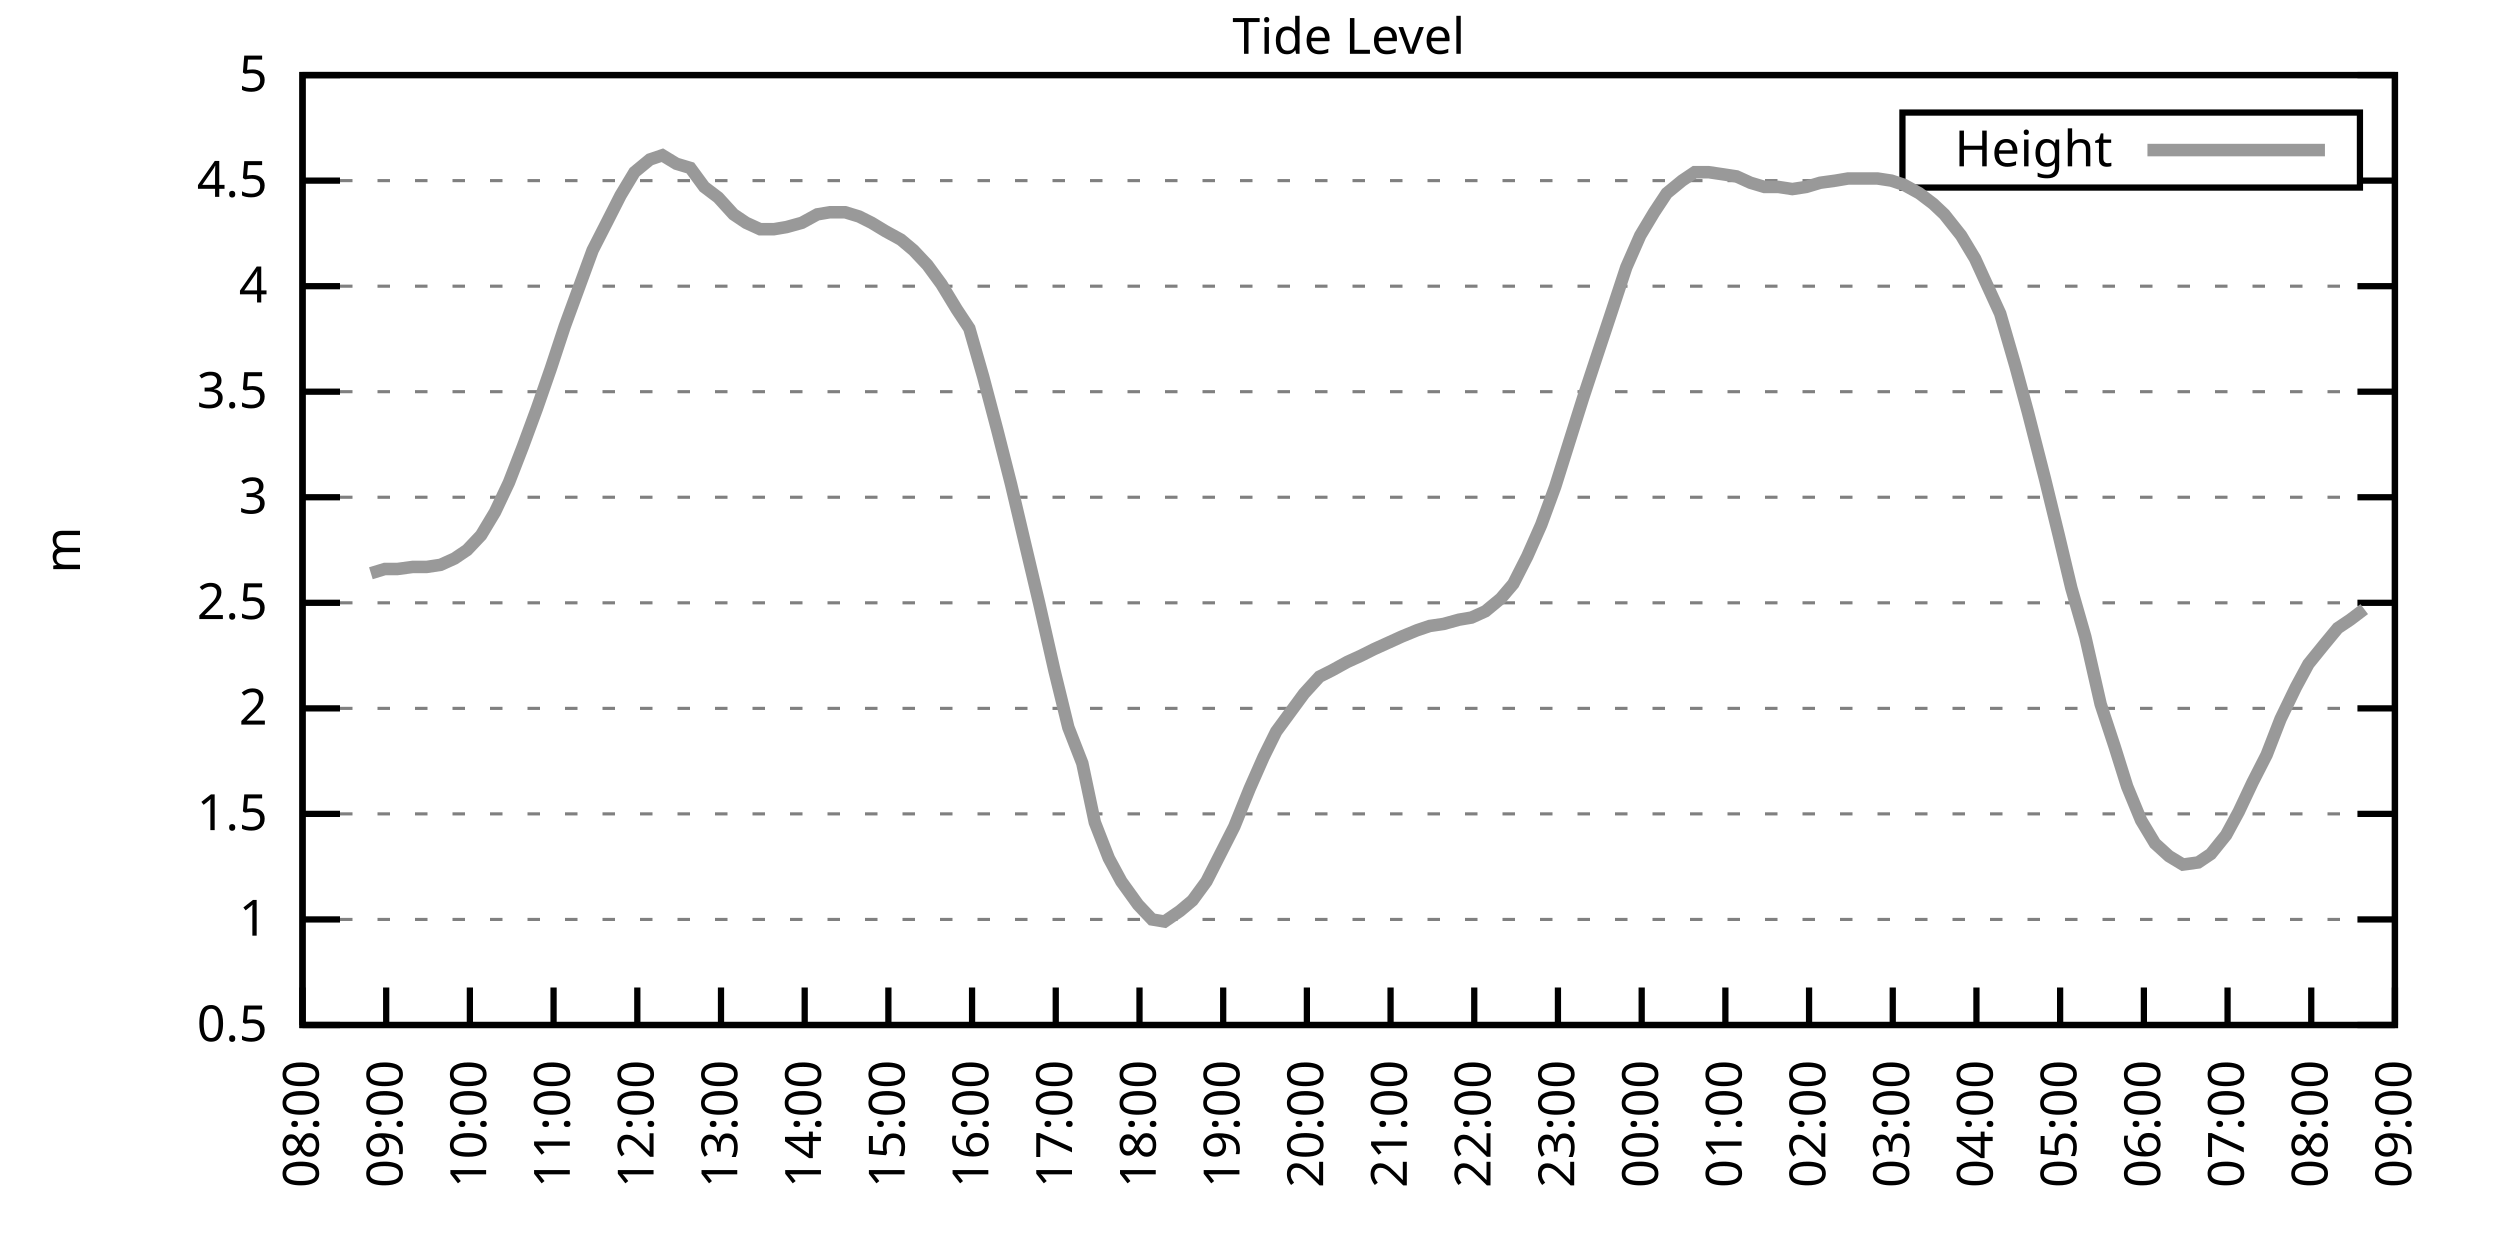
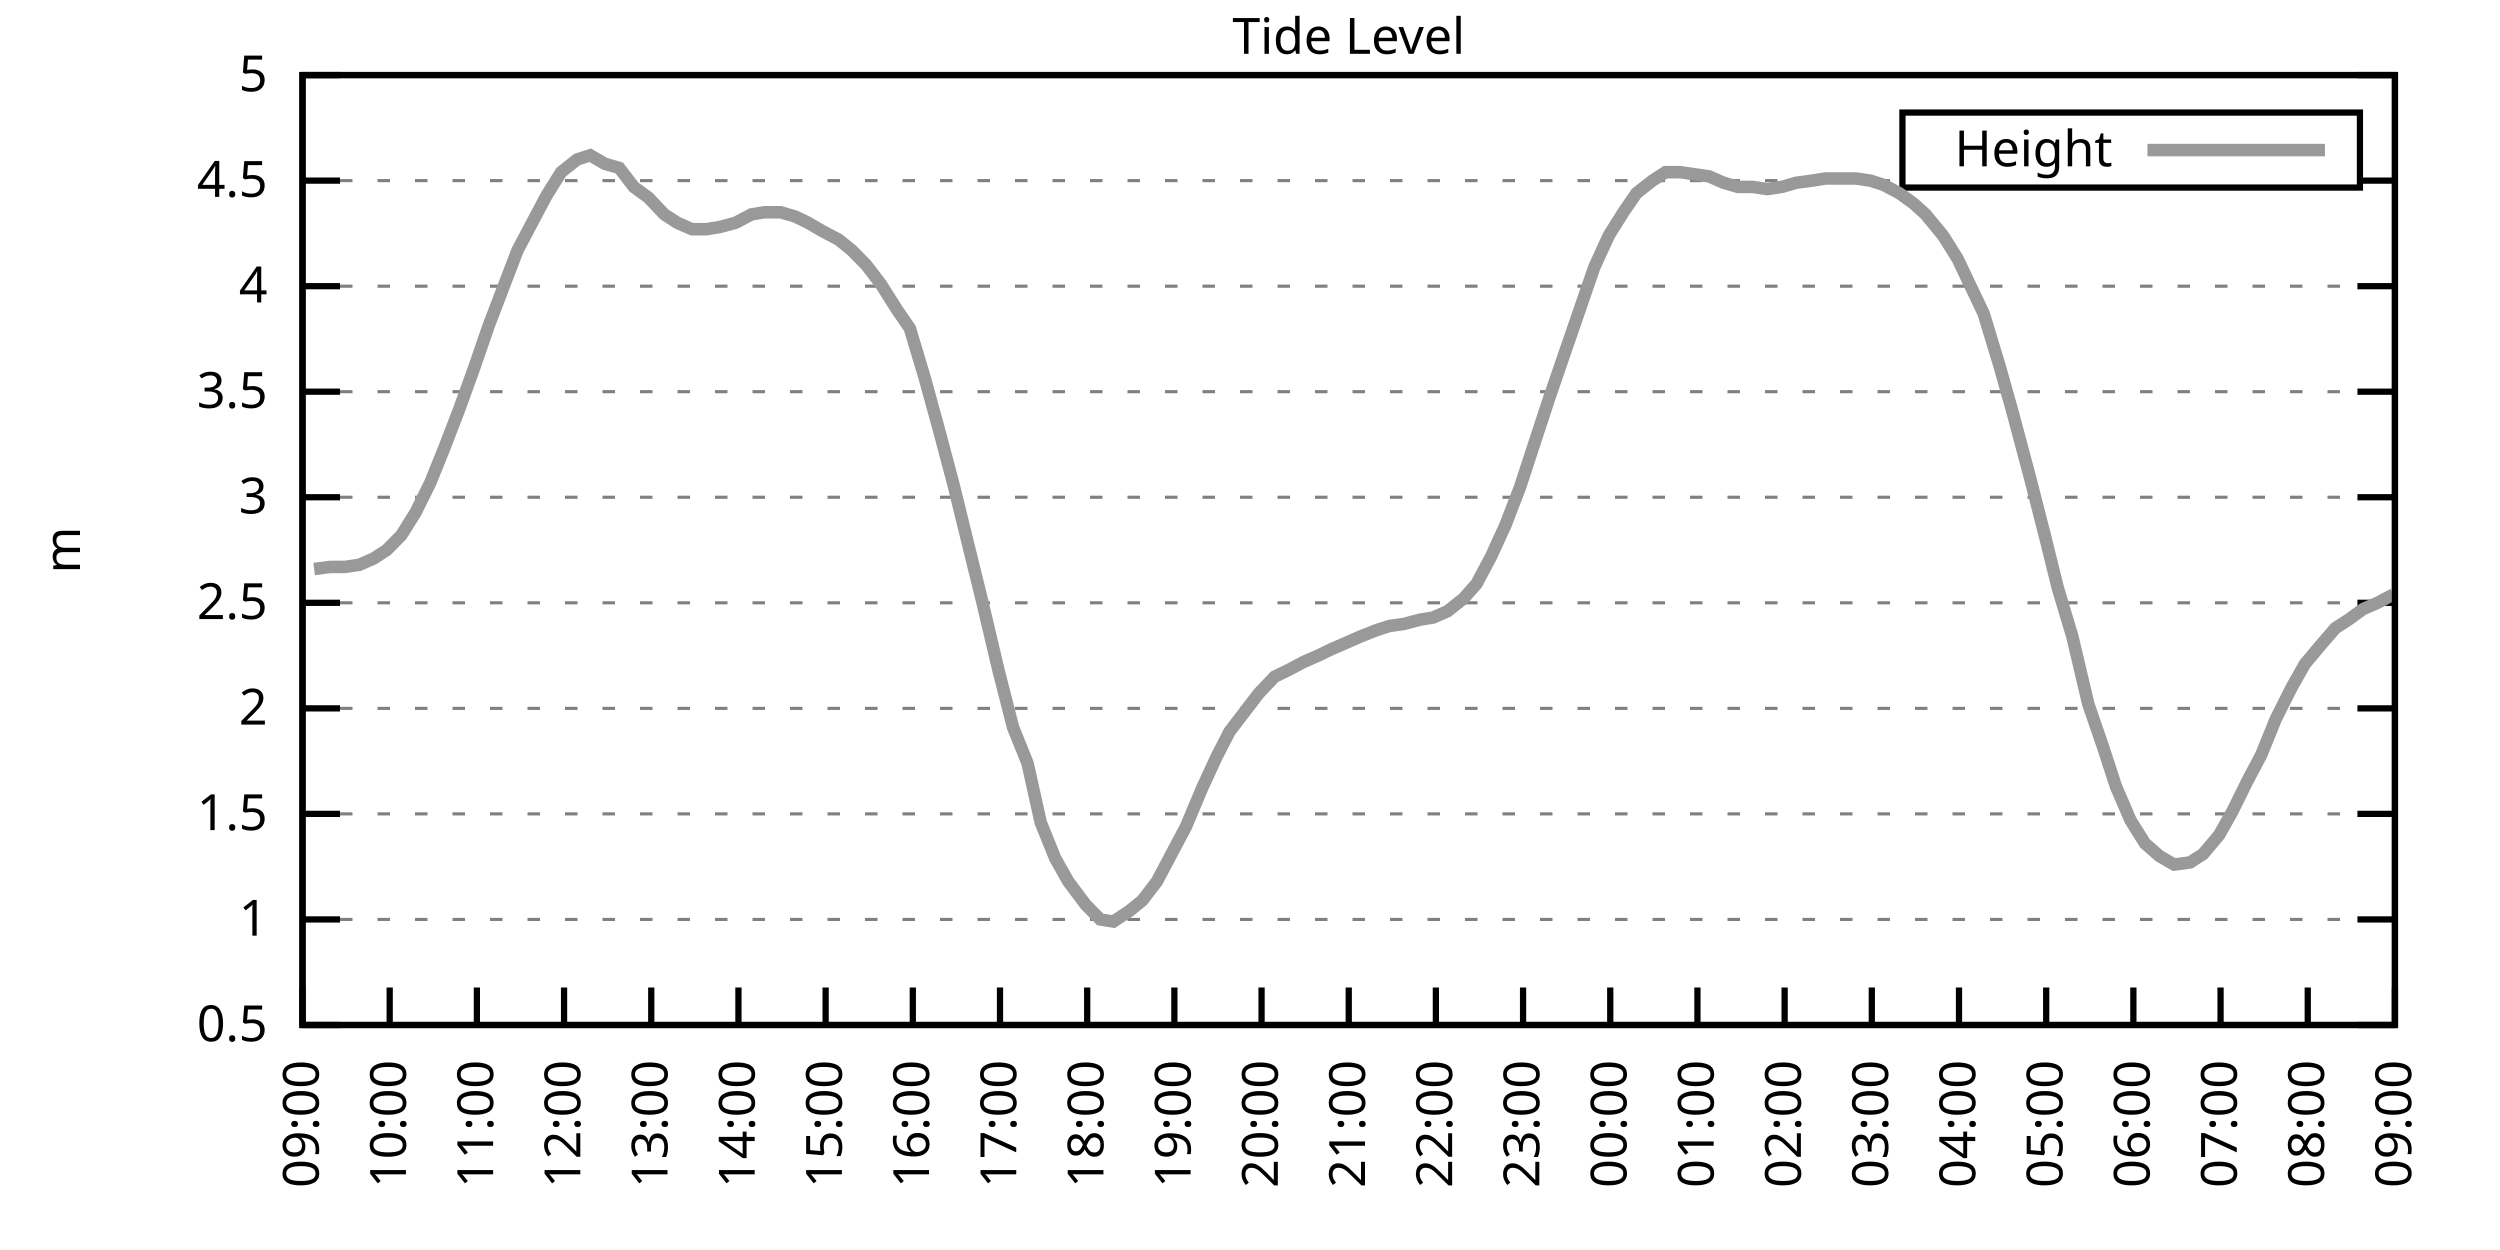
<svg xmlns="http://www.w3.org/2000/svg" xmlns:xlink="http://www.w3.org/1999/xlink" width="400" height="200" viewBox="0 0 400 200">
  <g id="gnuplot_canvas">
    <rect x="0" y="0" width="400" height="200" fill="none" />
    <defs>
      <circle id="gpDot" r="0.5" stroke-width="0.5" stroke="currentColor" />
      <path id="gpPt0" stroke-width="0.333" stroke="currentColor" d="M-1,0 h2 M0,-1 v2" />
      <path id="gpPt1" stroke-width="0.333" stroke="currentColor" d="M-1,-1 L1,1 M1,-1 L-1,1" />
      <path id="gpPt2" stroke-width="0.333" stroke="currentColor" d="M-1,0 L1,0 M0,-1 L0,1 M-1,-1 L1,1 M-1,1 L1,-1" />
      <rect id="gpPt3" stroke-width="0.333" stroke="currentColor" x="-1" y="-1" width="2" height="2" />
      <rect id="gpPt4" stroke-width="0.333" stroke="currentColor" fill="currentColor" x="-1" y="-1" width="2" height="2" />
      <circle id="gpPt5" stroke-width="0.333" stroke="currentColor" cx="0" cy="0" r="1" />
      <use xlink:href="#gpPt5" id="gpPt6" fill="currentColor" stroke="none" />
      <path id="gpPt7" stroke-width="0.333" stroke="currentColor" d="M0,-1.33 L-1.33,0.67 L1.33,0.67 z" />
      <use xlink:href="#gpPt7" id="gpPt8" fill="currentColor" stroke="none" />
      <use xlink:href="#gpPt7" id="gpPt9" stroke="currentColor" transform="rotate(180)" />
      <use xlink:href="#gpPt9" id="gpPt10" fill="currentColor" stroke="none" />
      <use xlink:href="#gpPt3" id="gpPt11" stroke="currentColor" transform="rotate(45)" />
      <use xlink:href="#gpPt11" id="gpPt12" fill="currentColor" stroke="none" />
      <path id="gpPt13" stroke-width="0.333" stroke="currentColor" d="M0,1.330 L1.265,0.411 L0.782,-1.067 L-0.782,-1.076 L-1.265,0.411 z" />
      <use xlink:href="#gpPt13" id="gpPt14" fill="currentColor" stroke="none" />
      <filter id="textbox" filterUnits="objectBoundingBox" x="0" y="0" height="1" width="1">
        <feFlood flood-color="white" flood-opacity="1" result="bgnd" />
        <feComposite in="SourceGraphic" in2="bgnd" operator="atop" />
      </filter>
      <filter id="greybox" filterUnits="objectBoundingBox" x="0" y="0" height="1" width="1">
        <feFlood flood-color="lightgrey" flood-opacity="1" result="grey" />
        <feComposite in="SourceGraphic" in2="grey" operator="atop" />
      </filter>
    </defs>
    <g fill="none" color="white" stroke="currentColor" stroke-width="1.00" stroke-linecap="butt" stroke-linejoin="miter">
</g>
    <g fill="none" color="black" stroke="currentColor" stroke-width="1.00" stroke-linecap="butt" stroke-linejoin="miter">
      <g stroke="none" shape-rendering="crispEdges">
        <polygon fill="rgb(255, 255, 255)" points="48.40,164.00 383.18,164.00 383.18,12.02 48.40,12.02 " />
      </g>
    </g>
    <g fill="none" color="black" stroke="currentColor" stroke-width="1.00" stroke-linecap="butt" stroke-linejoin="miter">
</g>
    <g fill="none" color="black" stroke="black" stroke-width="0.50" stroke-linecap="butt" stroke-linejoin="miter">
</g>
    <g fill="none" color="gray" stroke="currentColor" stroke-width="0.50" stroke-linecap="butt" stroke-linejoin="miter">
      <path stroke="gray" stroke-dasharray="2,4" class="gridline" d="M48.40,164.00 L383.19,164.00  " />
    </g>
    <g fill="none" color="gray" stroke="gray" stroke-width="1.00" stroke-linecap="butt" stroke-linejoin="miter">
</g>
    <g fill="none" color="black" stroke="currentColor" stroke-width="1.00" stroke-linecap="butt" stroke-linejoin="miter">
      <path stroke="black" d="M48.40,164.00 L54.40,164.00 M383.19,164.00 L377.19,164.00  " />
      <g transform="translate(42.80,166.60)" stroke="none" fill="black" font-family="Sans" font-size="8.00" text-anchor="end">
        <text>
          <tspan font-family="Sans"> 0.5</tspan>
        </text>
      </g>
    </g>
    <g fill="none" color="black" stroke="currentColor" stroke-width="1.00" stroke-linecap="butt" stroke-linejoin="miter">
</g>
    <g fill="none" color="black" stroke="black" stroke-width="0.50" stroke-linecap="butt" stroke-linejoin="miter">
</g>
    <g fill="none" color="gray" stroke="currentColor" stroke-width="0.50" stroke-linecap="butt" stroke-linejoin="miter">
      <path stroke="gray" stroke-dasharray="2,4" class="gridline" d="M48.40,147.11 L383.19,147.11  " />
    </g>
    <g fill="none" color="gray" stroke="gray" stroke-width="1.00" stroke-linecap="butt" stroke-linejoin="miter">
</g>
    <g fill="none" color="black" stroke="currentColor" stroke-width="1.00" stroke-linecap="butt" stroke-linejoin="miter">
      <path stroke="black" d="M48.40,147.11 L54.40,147.11 M383.19,147.11 L377.19,147.11  " />
      <g transform="translate(42.80,149.71)" stroke="none" fill="black" font-family="Sans" font-size="8.00" text-anchor="end">
        <text>
          <tspan font-family="Sans"> 1</tspan>
        </text>
      </g>
    </g>
    <g fill="none" color="black" stroke="currentColor" stroke-width="1.00" stroke-linecap="butt" stroke-linejoin="miter">
</g>
    <g fill="none" color="black" stroke="black" stroke-width="0.50" stroke-linecap="butt" stroke-linejoin="miter">
</g>
    <g fill="none" color="gray" stroke="currentColor" stroke-width="0.50" stroke-linecap="butt" stroke-linejoin="miter">
      <path stroke="gray" stroke-dasharray="2,4" class="gridline" d="M48.40,130.22 L383.19,130.22  " />
    </g>
    <g fill="none" color="gray" stroke="gray" stroke-width="1.00" stroke-linecap="butt" stroke-linejoin="miter">
</g>
    <g fill="none" color="black" stroke="currentColor" stroke-width="1.00" stroke-linecap="butt" stroke-linejoin="miter">
      <path stroke="black" d="M48.40,130.22 L54.40,130.22 M383.19,130.22 L377.19,130.22  " />
      <g transform="translate(42.80,132.82)" stroke="none" fill="black" font-family="Sans" font-size="8.00" text-anchor="end">
        <text>
          <tspan font-family="Sans"> 1.5</tspan>
        </text>
      </g>
    </g>
    <g fill="none" color="black" stroke="currentColor" stroke-width="1.00" stroke-linecap="butt" stroke-linejoin="miter">
</g>
    <g fill="none" color="black" stroke="black" stroke-width="0.50" stroke-linecap="butt" stroke-linejoin="miter">
</g>
    <g fill="none" color="gray" stroke="currentColor" stroke-width="0.50" stroke-linecap="butt" stroke-linejoin="miter">
      <path stroke="gray" stroke-dasharray="2,4" class="gridline" d="M48.40,113.34 L383.19,113.34  " />
    </g>
    <g fill="none" color="gray" stroke="gray" stroke-width="1.00" stroke-linecap="butt" stroke-linejoin="miter">
</g>
    <g fill="none" color="black" stroke="currentColor" stroke-width="1.00" stroke-linecap="butt" stroke-linejoin="miter">
      <path stroke="black" d="M48.40,113.34 L54.40,113.34 M383.19,113.34 L377.19,113.34  " />
      <g transform="translate(42.80,115.94)" stroke="none" fill="black" font-family="Sans" font-size="8.00" text-anchor="end">
        <text>
          <tspan font-family="Sans"> 2</tspan>
        </text>
      </g>
    </g>
    <g fill="none" color="black" stroke="currentColor" stroke-width="1.00" stroke-linecap="butt" stroke-linejoin="miter">
</g>
    <g fill="none" color="black" stroke="black" stroke-width="0.50" stroke-linecap="butt" stroke-linejoin="miter">
</g>
    <g fill="none" color="gray" stroke="currentColor" stroke-width="0.50" stroke-linecap="butt" stroke-linejoin="miter">
      <path stroke="gray" stroke-dasharray="2,4" class="gridline" d="M48.40,96.45 L383.19,96.45  " />
    </g>
    <g fill="none" color="gray" stroke="gray" stroke-width="1.00" stroke-linecap="butt" stroke-linejoin="miter">
</g>
    <g fill="none" color="black" stroke="currentColor" stroke-width="1.00" stroke-linecap="butt" stroke-linejoin="miter">
      <path stroke="black" d="M48.40,96.45 L54.40,96.45 M383.19,96.45 L377.19,96.45  " />
      <g transform="translate(42.80,99.05)" stroke="none" fill="black" font-family="Sans" font-size="8.00" text-anchor="end">
        <text>
          <tspan font-family="Sans"> 2.5</tspan>
        </text>
      </g>
    </g>
    <g fill="none" color="black" stroke="currentColor" stroke-width="1.00" stroke-linecap="butt" stroke-linejoin="miter">
</g>
    <g fill="none" color="black" stroke="black" stroke-width="0.50" stroke-linecap="butt" stroke-linejoin="miter">
</g>
    <g fill="none" color="gray" stroke="currentColor" stroke-width="0.50" stroke-linecap="butt" stroke-linejoin="miter">
      <path stroke="gray" stroke-dasharray="2,4" class="gridline" d="M48.40,79.56 L383.19,79.56  " />
    </g>
    <g fill="none" color="gray" stroke="gray" stroke-width="1.00" stroke-linecap="butt" stroke-linejoin="miter">
</g>
    <g fill="none" color="black" stroke="currentColor" stroke-width="1.00" stroke-linecap="butt" stroke-linejoin="miter">
      <path stroke="black" d="M48.40,79.56 L54.40,79.56 M383.19,79.56 L377.19,79.56  " />
      <g transform="translate(42.80,82.16)" stroke="none" fill="black" font-family="Sans" font-size="8.00" text-anchor="end">
        <text>
          <tspan font-family="Sans"> 3</tspan>
        </text>
      </g>
    </g>
    <g fill="none" color="black" stroke="currentColor" stroke-width="1.00" stroke-linecap="butt" stroke-linejoin="miter">
</g>
    <g fill="none" color="black" stroke="black" stroke-width="0.50" stroke-linecap="butt" stroke-linejoin="miter">
</g>
    <g fill="none" color="gray" stroke="currentColor" stroke-width="0.50" stroke-linecap="butt" stroke-linejoin="miter">
      <path stroke="gray" stroke-dasharray="2,4" class="gridline" d="M48.40,62.67 L383.19,62.67  " />
    </g>
    <g fill="none" color="gray" stroke="gray" stroke-width="1.00" stroke-linecap="butt" stroke-linejoin="miter">
</g>
    <g fill="none" color="black" stroke="currentColor" stroke-width="1.00" stroke-linecap="butt" stroke-linejoin="miter">
      <path stroke="black" d="M48.40,62.67 L54.40,62.67 M383.19,62.67 L377.19,62.67  " />
      <g transform="translate(42.80,65.27)" stroke="none" fill="black" font-family="Sans" font-size="8.00" text-anchor="end">
        <text>
          <tspan font-family="Sans"> 3.5</tspan>
        </text>
      </g>
    </g>
    <g fill="none" color="black" stroke="currentColor" stroke-width="1.00" stroke-linecap="butt" stroke-linejoin="miter">
</g>
    <g fill="none" color="black" stroke="black" stroke-width="0.50" stroke-linecap="butt" stroke-linejoin="miter">
</g>
    <g fill="none" color="gray" stroke="currentColor" stroke-width="0.50" stroke-linecap="butt" stroke-linejoin="miter">
      <path stroke="gray" stroke-dasharray="2,4" class="gridline" d="M48.40,45.79 L383.19,45.79  " />
    </g>
    <g fill="none" color="gray" stroke="gray" stroke-width="1.00" stroke-linecap="butt" stroke-linejoin="miter">
</g>
    <g fill="none" color="black" stroke="currentColor" stroke-width="1.00" stroke-linecap="butt" stroke-linejoin="miter">
      <path stroke="black" d="M48.40,45.79 L54.40,45.79 M383.19,45.79 L377.19,45.79  " />
      <g transform="translate(42.80,48.39)" stroke="none" fill="black" font-family="Sans" font-size="8.00" text-anchor="end">
        <text>
          <tspan font-family="Sans"> 4</tspan>
        </text>
      </g>
    </g>
    <g fill="none" color="black" stroke="currentColor" stroke-width="1.00" stroke-linecap="butt" stroke-linejoin="miter">
</g>
    <g fill="none" color="black" stroke="black" stroke-width="0.50" stroke-linecap="butt" stroke-linejoin="miter">
</g>
    <g fill="none" color="gray" stroke="currentColor" stroke-width="0.50" stroke-linecap="butt" stroke-linejoin="miter">
      <path stroke="gray" stroke-dasharray="2,4" class="gridline" d="M48.40,28.90 L304.39,28.90 M377.59,28.90 L383.19,28.90  " />
    </g>
    <g fill="none" color="gray" stroke="gray" stroke-width="1.00" stroke-linecap="butt" stroke-linejoin="miter">
</g>
    <g fill="none" color="black" stroke="currentColor" stroke-width="1.00" stroke-linecap="butt" stroke-linejoin="miter">
      <path stroke="black" d="M48.40,28.90 L54.40,28.90 M383.19,28.90 L377.19,28.90  " />
      <g transform="translate(42.80,31.50)" stroke="none" fill="black" font-family="Sans" font-size="8.00" text-anchor="end">
        <text>
          <tspan font-family="Sans"> 4.5</tspan>
        </text>
      </g>
    </g>
    <g fill="none" color="black" stroke="currentColor" stroke-width="1.00" stroke-linecap="butt" stroke-linejoin="miter">
</g>
    <g fill="none" color="black" stroke="black" stroke-width="0.50" stroke-linecap="butt" stroke-linejoin="miter">
</g>
    <g fill="none" color="gray" stroke="currentColor" stroke-width="0.50" stroke-linecap="butt" stroke-linejoin="miter">
      <path stroke="gray" stroke-dasharray="2,4" class="gridline" d="M48.40,12.01 L383.19,12.01  " />
    </g>
    <g fill="none" color="gray" stroke="gray" stroke-width="1.00" stroke-linecap="butt" stroke-linejoin="miter">
</g>
    <g fill="none" color="black" stroke="currentColor" stroke-width="1.00" stroke-linecap="butt" stroke-linejoin="miter">
      <path stroke="black" d="M48.40,12.01 L54.40,12.01 M383.19,12.01 L377.19,12.01  " />
      <g transform="translate(42.80,14.61)" stroke="none" fill="black" font-family="Sans" font-size="8.00" text-anchor="end">
        <text>
          <tspan font-family="Sans"> 5</tspan>
        </text>
      </g>
    </g>
    <g fill="none" color="black" stroke="currentColor" stroke-width="1.00" stroke-linecap="butt" stroke-linejoin="miter">
      <path stroke="black" d="M48.40,164.00 L48.40,158.00  " />
      <g transform="translate(51.00,169.60) rotate(270.00)" stroke="none" fill="black" font-family="Sans" font-size="8.00" text-anchor="end">
        <text>
-           <tspan font-family="Sans">08:00</tspan>
-         </text>
-       </g>
-     </g>
-     <g fill="none" color="black" stroke="currentColor" stroke-width="1.00" stroke-linecap="butt" stroke-linejoin="miter">
-       <path stroke="black" d="M61.79,164.00 L61.79,158.00  " />
-       <g transform="translate(64.39,169.60) rotate(270.00)" stroke="none" fill="black" font-family="Sans" font-size="8.00" text-anchor="end">
-         <text>
          <tspan font-family="Sans">09:00</tspan>
        </text>
      </g>
    </g>
    <g fill="none" color="black" stroke="currentColor" stroke-width="1.00" stroke-linecap="butt" stroke-linejoin="miter">
-       <path stroke="black" d="M75.18,164.00 L75.18,158.00  " />
-       <g transform="translate(77.78,169.60) rotate(270.00)" stroke="none" fill="black" font-family="Sans" font-size="8.00" text-anchor="end">
+       <path stroke="black" d="M62.35,164.00 L62.35,158.00  " />
+       <g transform="translate(64.95,169.60) rotate(270.00)" stroke="none" fill="black" font-family="Sans" font-size="8.00" text-anchor="end">
        <text>
          <tspan font-family="Sans">10:00</tspan>
        </text>
      </g>
    </g>
    <g fill="none" color="black" stroke="currentColor" stroke-width="1.00" stroke-linecap="butt" stroke-linejoin="miter">
-       <path stroke="black" d="M88.57,164.00 L88.57,158.00  " />
-       <g transform="translate(91.17,169.60) rotate(270.00)" stroke="none" fill="black" font-family="Sans" font-size="8.00" text-anchor="end">
+       <path stroke="black" d="M76.30,164.00 L76.30,158.00  " />
+       <g transform="translate(78.90,169.60) rotate(270.00)" stroke="none" fill="black" font-family="Sans" font-size="8.00" text-anchor="end">
        <text>
          <tspan font-family="Sans">11:00</tspan>
        </text>
      </g>
    </g>
    <g fill="none" color="black" stroke="currentColor" stroke-width="1.00" stroke-linecap="butt" stroke-linejoin="miter">
-       <path stroke="black" d="M101.97,164.00 L101.97,158.00  " />
-       <g transform="translate(104.57,169.60) rotate(270.00)" stroke="none" fill="black" font-family="Sans" font-size="8.00" text-anchor="end">
+       <path stroke="black" d="M90.25,164.00 L90.25,158.00  " />
+       <g transform="translate(92.85,169.60) rotate(270.00)" stroke="none" fill="black" font-family="Sans" font-size="8.00" text-anchor="end">
        <text>
          <tspan font-family="Sans">12:00</tspan>
        </text>
      </g>
    </g>
    <g fill="none" color="black" stroke="currentColor" stroke-width="1.00" stroke-linecap="butt" stroke-linejoin="miter">
-       <path stroke="black" d="M115.36,164.00 L115.36,158.00  " />
-       <g transform="translate(117.96,169.60) rotate(270.00)" stroke="none" fill="black" font-family="Sans" font-size="8.00" text-anchor="end">
+       <path stroke="black" d="M104.20,164.00 L104.20,158.00  " />
+       <g transform="translate(106.80,169.60) rotate(270.00)" stroke="none" fill="black" font-family="Sans" font-size="8.00" text-anchor="end">
        <text>
          <tspan font-family="Sans">13:00</tspan>
        </text>
      </g>
    </g>
    <g fill="none" color="black" stroke="currentColor" stroke-width="1.00" stroke-linecap="butt" stroke-linejoin="miter">
-       <path stroke="black" d="M128.75,164.00 L128.75,158.00  " />
-       <g transform="translate(131.35,169.60) rotate(270.00)" stroke="none" fill="black" font-family="Sans" font-size="8.00" text-anchor="end">
+       <path stroke="black" d="M118.15,164.00 L118.15,158.00  " />
+       <g transform="translate(120.75,169.60) rotate(270.00)" stroke="none" fill="black" font-family="Sans" font-size="8.00" text-anchor="end">
        <text>
          <tspan font-family="Sans">14:00</tspan>
        </text>
      </g>
    </g>
    <g fill="none" color="black" stroke="currentColor" stroke-width="1.00" stroke-linecap="butt" stroke-linejoin="miter">
-       <path stroke="black" d="M142.14,164.00 L142.14,158.00  " />
-       <g transform="translate(144.74,169.60) rotate(270.00)" stroke="none" fill="black" font-family="Sans" font-size="8.00" text-anchor="end">
+       <path stroke="black" d="M132.10,164.00 L132.10,158.00  " />
+       <g transform="translate(134.70,169.60) rotate(270.00)" stroke="none" fill="black" font-family="Sans" font-size="8.00" text-anchor="end">
        <text>
          <tspan font-family="Sans">15:00</tspan>
        </text>
      </g>
    </g>
    <g fill="none" color="black" stroke="currentColor" stroke-width="1.00" stroke-linecap="butt" stroke-linejoin="miter">
-       <path stroke="black" d="M155.53,164.00 L155.53,158.00  " />
-       <g transform="translate(158.13,169.60) rotate(270.00)" stroke="none" fill="black" font-family="Sans" font-size="8.00" text-anchor="end">
+       <path stroke="black" d="M146.05,164.00 L146.05,158.00  " />
+       <g transform="translate(148.65,169.60) rotate(270.00)" stroke="none" fill="black" font-family="Sans" font-size="8.00" text-anchor="end">
        <text>
          <tspan font-family="Sans">16:00</tspan>
        </text>
      </g>
    </g>
    <g fill="none" color="black" stroke="currentColor" stroke-width="1.00" stroke-linecap="butt" stroke-linejoin="miter">
-       <path stroke="black" d="M168.92,164.00 L168.92,158.00  " />
-       <g transform="translate(171.52,169.60) rotate(270.00)" stroke="none" fill="black" font-family="Sans" font-size="8.00" text-anchor="end">
+       <path stroke="black" d="M160.00,164.00 L160.00,158.00  " />
+       <g transform="translate(162.60,169.60) rotate(270.00)" stroke="none" fill="black" font-family="Sans" font-size="8.00" text-anchor="end">
        <text>
          <tspan font-family="Sans">17:00</tspan>
        </text>
      </g>
    </g>
    <g fill="none" color="black" stroke="currentColor" stroke-width="1.00" stroke-linecap="butt" stroke-linejoin="miter">
-       <path stroke="black" d="M182.32,164.00 L182.32,158.00  " />
-       <g transform="translate(184.92,169.60) rotate(270.00)" stroke="none" fill="black" font-family="Sans" font-size="8.00" text-anchor="end">
+       <path stroke="black" d="M173.95,164.00 L173.95,158.00  " />
+       <g transform="translate(176.55,169.60) rotate(270.00)" stroke="none" fill="black" font-family="Sans" font-size="8.00" text-anchor="end">
        <text>
          <tspan font-family="Sans">18:00</tspan>
        </text>
      </g>
    </g>
    <g fill="none" color="black" stroke="currentColor" stroke-width="1.00" stroke-linecap="butt" stroke-linejoin="miter">
-       <path stroke="black" d="M195.71,164.00 L195.71,158.00  " />
-       <g transform="translate(198.31,169.60) rotate(270.00)" stroke="none" fill="black" font-family="Sans" font-size="8.00" text-anchor="end">
+       <path stroke="black" d="M187.90,164.00 L187.90,158.00  " />
+       <g transform="translate(190.50,169.60) rotate(270.00)" stroke="none" fill="black" font-family="Sans" font-size="8.00" text-anchor="end">
        <text>
          <tspan font-family="Sans">19:00</tspan>
        </text>
      </g>
    </g>
    <g fill="none" color="black" stroke="currentColor" stroke-width="1.00" stroke-linecap="butt" stroke-linejoin="miter">
-       <path stroke="black" d="M209.10,164.00 L209.10,158.00  " />
-       <g transform="translate(211.70,169.60) rotate(270.00)" stroke="none" fill="black" font-family="Sans" font-size="8.00" text-anchor="end">
+       <path stroke="black" d="M201.85,164.00 L201.85,158.00  " />
+       <g transform="translate(204.45,169.60) rotate(270.00)" stroke="none" fill="black" font-family="Sans" font-size="8.00" text-anchor="end">
        <text>
          <tspan font-family="Sans">20:00</tspan>
        </text>
      </g>
    </g>
    <g fill="none" color="black" stroke="currentColor" stroke-width="1.00" stroke-linecap="butt" stroke-linejoin="miter">
-       <path stroke="black" d="M222.49,164.00 L222.49,158.00  " />
-       <g transform="translate(225.09,169.60) rotate(270.00)" stroke="none" fill="black" font-family="Sans" font-size="8.00" text-anchor="end">
+       <path stroke="black" d="M215.80,164.00 L215.80,158.00  " />
+       <g transform="translate(218.40,169.60) rotate(270.00)" stroke="none" fill="black" font-family="Sans" font-size="8.00" text-anchor="end">
        <text>
          <tspan font-family="Sans">21:00</tspan>
        </text>
      </g>
    </g>
    <g fill="none" color="black" stroke="currentColor" stroke-width="1.00" stroke-linecap="butt" stroke-linejoin="miter">
-       <path stroke="black" d="M235.88,164.00 L235.88,158.00  " />
-       <g transform="translate(238.48,169.60) rotate(270.00)" stroke="none" fill="black" font-family="Sans" font-size="8.00" text-anchor="end">
+       <path stroke="black" d="M229.74,164.00 L229.74,158.00  " />
+       <g transform="translate(232.34,169.60) rotate(270.00)" stroke="none" fill="black" font-family="Sans" font-size="8.00" text-anchor="end">
        <text>
          <tspan font-family="Sans">22:00</tspan>
        </text>
      </g>
    </g>
    <g fill="none" color="black" stroke="currentColor" stroke-width="1.00" stroke-linecap="butt" stroke-linejoin="miter">
-       <path stroke="black" d="M249.27,164.00 L249.27,158.00  " />
-       <g transform="translate(251.87,169.60) rotate(270.00)" stroke="none" fill="black" font-family="Sans" font-size="8.00" text-anchor="end">
+       <path stroke="black" d="M243.69,164.00 L243.69,158.00  " />
+       <g transform="translate(246.29,169.60) rotate(270.00)" stroke="none" fill="black" font-family="Sans" font-size="8.00" text-anchor="end">
        <text>
          <tspan font-family="Sans">23:00</tspan>
        </text>
      </g>
    </g>
    <g fill="none" color="black" stroke="currentColor" stroke-width="1.00" stroke-linecap="butt" stroke-linejoin="miter">
-       <path stroke="black" d="M262.67,164.00 L262.67,158.00  " />
-       <g transform="translate(265.27,169.60) rotate(270.00)" stroke="none" fill="black" font-family="Sans" font-size="8.00" text-anchor="end">
+       <path stroke="black" d="M257.64,164.00 L257.64,158.00  " />
+       <g transform="translate(260.24,169.60) rotate(270.00)" stroke="none" fill="black" font-family="Sans" font-size="8.00" text-anchor="end">
        <text>
          <tspan font-family="Sans">00:00</tspan>
        </text>
      </g>
    </g>
    <g fill="none" color="black" stroke="currentColor" stroke-width="1.00" stroke-linecap="butt" stroke-linejoin="miter">
-       <path stroke="black" d="M276.06,164.00 L276.06,158.00  " />
-       <g transform="translate(278.66,169.60) rotate(270.00)" stroke="none" fill="black" font-family="Sans" font-size="8.00" text-anchor="end">
+       <path stroke="black" d="M271.59,164.00 L271.59,158.00  " />
+       <g transform="translate(274.19,169.60) rotate(270.00)" stroke="none" fill="black" font-family="Sans" font-size="8.00" text-anchor="end">
        <text>
          <tspan font-family="Sans">01:00</tspan>
        </text>
      </g>
    </g>
    <g fill="none" color="black" stroke="currentColor" stroke-width="1.00" stroke-linecap="butt" stroke-linejoin="miter">
-       <path stroke="black" d="M289.45,164.00 L289.45,158.00  " />
-       <g transform="translate(292.05,169.60) rotate(270.00)" stroke="none" fill="black" font-family="Sans" font-size="8.00" text-anchor="end">
+       <path stroke="black" d="M285.54,164.00 L285.54,158.00  " />
+       <g transform="translate(288.14,169.60) rotate(270.00)" stroke="none" fill="black" font-family="Sans" font-size="8.00" text-anchor="end">
        <text>
          <tspan font-family="Sans">02:00</tspan>
        </text>
      </g>
    </g>
    <g fill="none" color="black" stroke="currentColor" stroke-width="1.00" stroke-linecap="butt" stroke-linejoin="miter">
-       <path stroke="black" d="M302.84,164.00 L302.84,158.00  " />
-       <g transform="translate(305.44,169.60) rotate(270.00)" stroke="none" fill="black" font-family="Sans" font-size="8.00" text-anchor="end">
+       <path stroke="black" d="M299.49,164.00 L299.49,158.00  " />
+       <g transform="translate(302.09,169.60) rotate(270.00)" stroke="none" fill="black" font-family="Sans" font-size="8.00" text-anchor="end">
        <text>
          <tspan font-family="Sans">03:00</tspan>
        </text>
      </g>
    </g>
    <g fill="none" color="black" stroke="currentColor" stroke-width="1.00" stroke-linecap="butt" stroke-linejoin="miter">
-       <path stroke="black" d="M316.23,164.00 L316.23,158.00  " />
-       <g transform="translate(318.83,169.60) rotate(270.00)" stroke="none" fill="black" font-family="Sans" font-size="8.00" text-anchor="end">
+       <path stroke="black" d="M313.44,164.00 L313.44,158.00  " />
+       <g transform="translate(316.04,169.60) rotate(270.00)" stroke="none" fill="black" font-family="Sans" font-size="8.00" text-anchor="end">
        <text>
          <tspan font-family="Sans">04:00</tspan>
        </text>
      </g>
    </g>
    <g fill="none" color="black" stroke="currentColor" stroke-width="1.00" stroke-linecap="butt" stroke-linejoin="miter">
-       <path stroke="black" d="M329.62,164.00 L329.62,158.00  " />
-       <g transform="translate(332.22,169.60) rotate(270.00)" stroke="none" fill="black" font-family="Sans" font-size="8.00" text-anchor="end">
+       <path stroke="black" d="M327.39,164.00 L327.39,158.00  " />
+       <g transform="translate(329.99,169.60) rotate(270.00)" stroke="none" fill="black" font-family="Sans" font-size="8.00" text-anchor="end">
        <text>
          <tspan font-family="Sans">05:00</tspan>
        </text>
      </g>
    </g>
    <g fill="none" color="black" stroke="currentColor" stroke-width="1.00" stroke-linecap="butt" stroke-linejoin="miter">
-       <path stroke="black" d="M343.02,164.00 L343.02,158.00  " />
-       <g transform="translate(345.62,169.60) rotate(270.00)" stroke="none" fill="black" font-family="Sans" font-size="8.00" text-anchor="end">
+       <path stroke="black" d="M341.34,164.00 L341.34,158.00  " />
+       <g transform="translate(343.94,169.60) rotate(270.00)" stroke="none" fill="black" font-family="Sans" font-size="8.00" text-anchor="end">
        <text>
          <tspan font-family="Sans">06:00</tspan>
        </text>
      </g>
    </g>
    <g fill="none" color="black" stroke="currentColor" stroke-width="1.00" stroke-linecap="butt" stroke-linejoin="miter">
-       <path stroke="black" d="M356.41,164.00 L356.41,158.00  " />
-       <g transform="translate(359.01,169.60) rotate(270.00)" stroke="none" fill="black" font-family="Sans" font-size="8.00" text-anchor="end">
+       <path stroke="black" d="M355.29,164.00 L355.29,158.00  " />
+       <g transform="translate(357.89,169.60) rotate(270.00)" stroke="none" fill="black" font-family="Sans" font-size="8.00" text-anchor="end">
        <text>
          <tspan font-family="Sans">07:00</tspan>
        </text>
      </g>
    </g>
    <g fill="none" color="black" stroke="currentColor" stroke-width="1.00" stroke-linecap="butt" stroke-linejoin="miter">
-       <path stroke="black" d="M369.80,164.00 L369.80,158.00  " />
-       <g transform="translate(372.40,169.60) rotate(270.00)" stroke="none" fill="black" font-family="Sans" font-size="8.00" text-anchor="end">
+       <path stroke="black" d="M369.24,164.00 L369.24,158.00  " />
+       <g transform="translate(371.84,169.60) rotate(270.00)" stroke="none" fill="black" font-family="Sans" font-size="8.00" text-anchor="end">
        <text>
          <tspan font-family="Sans">08:00</tspan>
        </text>
      </g>
    </g>
    <g fill="none" color="black" stroke="currentColor" stroke-width="1.00" stroke-linecap="butt" stroke-linejoin="miter">
      <path stroke="black" d="M383.19,164.00 L383.19,158.00  " />
      <g transform="translate(385.79,169.60) rotate(270.00)" stroke="none" fill="black" font-family="Sans" font-size="8.00" text-anchor="end">
        <text>
          <tspan font-family="Sans">09:00</tspan>
        </text>
      </g>
    </g>
    <g fill="none" color="black" stroke="currentColor" stroke-width="1.00" stroke-linecap="butt" stroke-linejoin="miter">
</g>
    <g fill="none" color="black" stroke="currentColor" stroke-width="1.00" stroke-linecap="butt" stroke-linejoin="miter">
      <path stroke="black" d="M48.40,12.01 L48.40,164.00 L383.19,164.00 L383.19,12.01 L48.40,12.01 Z  " />
    </g>
    <g fill="none" color="black" stroke="currentColor" stroke-width="1.00" stroke-linecap="butt" stroke-linejoin="miter">
</g>
    <g fill="none" color="black" stroke="currentColor" stroke-width="1.00" stroke-linecap="butt" stroke-linejoin="miter">
      <path stroke="black" d="M304.39,30.01 L304.39,18.01 L377.59,18.01 L377.59,30.01 L304.39,30.01 Z  " />
    </g>
    <g id="Tide_level_plot_1">
      <g fill="none" color="white" stroke="black" stroke-width="2.00" stroke-linecap="butt" stroke-linejoin="miter">
</g>
      <g fill="none" color="black" stroke="currentColor" stroke-width="2.00" stroke-linecap="butt" stroke-linejoin="miter">
        <g transform="translate(337.99,26.61)" stroke="none" fill="black" font-family="Sans" font-size="8.00" text-anchor="end">
          <text>
            <tspan font-family="Sans">Height</tspan>
          </text>
        </g>
      </g>
      <g fill="none" color="black" stroke="currentColor" stroke-width="2.00" stroke-linecap="butt" stroke-linejoin="miter">
-         <path stroke="rgb(153, 153, 153)" d="M343.59,24.01 L371.99,24.01 M59.34,91.72 L61.57,91.04 L63.58,91.04 L66.03,90.71 L68.26,90.71 L70.50,90.37   L72.73,89.36 L74.74,88.00 L76.97,85.64 L79.20,81.93 L81.43,77.20 L83.66,71.45 L85.90,65.38 L88.13,58.96   L90.36,52.20 L92.59,46.12 L94.82,40.04 L97.06,35.65 L99.29,31.26 L101.52,27.55 L103.98,25.52 L105.98,24.84   L108.22,26.20 L110.45,26.87 L112.68,29.91 L114.91,31.60 L117.37,34.30 L119.38,35.65 L121.61,36.67 L123.84,36.67   L125.85,36.33 L128.30,35.65 L130.76,34.30 L132.77,33.96 L135.22,33.96 L137.45,34.64 L139.46,35.65 L141.69,37.00   L144.15,38.35 L146.16,40.04 L148.39,42.41 L150.62,45.45 L153.08,49.50 L155.09,52.54 L157.32,60.31 L159.55,68.75   L161.78,77.53 L164.01,86.99 L166.25,96.45 L168.70,107.26 L170.93,116.38 L173.17,122.12 L175.17,131.58 L177.41,137.32   L179.41,141.03 L182.09,144.75 L184.32,147.11 L186.33,147.45 L188.79,145.76 L190.80,144.07 L193.03,141.03 L195.26,136.64   L197.49,132.25 L199.95,126.17 L202.18,121.11 L204.19,117.05 L206.42,114.01 L208.65,110.97 L211.11,108.27 L213.12,107.26   L215.57,105.91 L217.80,104.89 L219.81,103.88 L222.04,102.87 L224.28,101.85 L226.73,100.84 L228.74,100.16 L230.97,99.83   L233.43,99.15 L235.44,98.81 L237.67,97.80 L240.12,95.77 L242.13,93.41 L244.36,89.02 L246.60,83.95 L248.83,77.87   L251.06,70.78 L253.29,63.69 L255.52,56.93 L257.76,50.18 L260.21,42.75 L262.44,37.68 L264.67,33.96 L266.68,30.92   L269.14,28.90 L271.15,27.55 L273.38,27.55 L275.61,27.88 L277.84,28.22 L280.07,29.24 L282.31,29.91 L284.54,29.91   L286.77,30.25 L289.00,29.91 L291.23,29.24 L293.69,28.90 L295.70,28.56 L297.93,28.56 L300.39,28.56 L302.62,28.90   L304.63,29.57 L307.08,30.92 L309.31,32.61 L311.10,34.30 L313.78,37.68 L316.01,41.39 L318.02,45.79 L320.03,50.18   L322.48,58.62 L324.49,66.05 L327.17,76.52 L329.40,85.64 L331.41,94.08 L333.64,101.85 L336.10,112.66 L338.33,119.42   L340.34,125.83 L342.57,131.24 L344.80,134.95 L347.03,136.98 L349.26,138.33 L351.72,137.99 L353.73,136.64 L356.18,133.60   L358.19,129.89 L360.42,125.16 L362.66,120.77 L364.89,115.03 L367.34,109.96 L369.35,106.24 L371.81,103.20 L374.04,100.50   L376.05,99.15 L378.28,97.46  " />
+         <path stroke="rgb(153, 153, 153)" d="M343.59,24.01 L371.99,24.01 M50.26,91.04 L52.82,90.71 L55.14,90.71 L57.47,90.37 L59.79,89.36 L61.88,88.00   L64.21,85.64 L66.53,81.93 L68.86,77.20 L71.18,71.45 L73.51,65.38 L75.83,58.96 L78.16,52.20 L80.48,46.12   L82.81,40.04 L85.13,35.65 L87.46,31.26 L89.78,27.55 L92.34,25.52 L94.43,24.84 L96.76,26.20 L99.08,26.87   L101.41,29.91 L103.73,31.60 L106.29,34.30 L108.38,35.65 L110.71,36.67 L113.03,36.67 L115.13,36.33 L117.68,35.65   L120.24,34.30 L122.33,33.96 L124.89,33.96 L127.22,34.64 L129.31,35.65 L131.63,37.00 L134.19,38.35 L136.28,40.04   L138.61,42.41 L140.93,45.45 L143.49,49.50 L145.58,52.54 L147.91,60.31 L150.23,68.75 L152.56,77.53 L154.88,86.99   L157.21,96.45 L159.76,107.26 L162.09,116.38 L164.41,122.12 L166.51,131.58 L168.83,137.32 L170.92,141.03 L173.71,144.75   L176.04,147.11 L178.13,147.45 L180.69,145.76 L182.78,144.07 L185.11,141.03 L187.43,136.64 L189.76,132.25 L192.31,126.17   L194.64,121.11 L196.73,117.05 L199.06,114.01 L201.38,110.97 L203.94,108.27 L206.03,107.26 L208.59,105.91 L210.91,104.89   L213.01,103.88 L215.33,102.87 L217.65,101.85 L220.21,100.84 L222.30,100.16 L224.63,99.83 L227.19,99.15 L229.28,98.81   L231.60,97.80 L234.16,95.77 L236.25,93.41 L238.58,89.02 L240.90,83.95 L243.23,77.87 L245.55,70.78 L247.88,63.69   L250.20,56.93 L252.53,50.18 L255.09,42.75 L257.41,37.68 L259.74,33.96 L261.83,30.92 L264.39,28.90 L266.48,27.55   L268.80,27.55 L271.13,27.88 L273.45,28.22 L275.78,29.24 L278.10,29.91 L280.43,29.91 L282.75,30.25 L285.08,29.91   L287.40,29.24 L289.96,28.90 L292.05,28.56 L294.38,28.56 L296.94,28.56 L299.26,28.90 L301.35,29.57 L303.91,30.92   L306.23,32.61 L308.09,34.30 L310.88,37.68 L313.21,41.39 L315.30,45.79 L317.39,50.18 L319.95,58.62 L322.04,66.05   L324.83,76.52 L327.16,85.64 L329.25,94.08 L331.58,101.85 L334.13,112.66 L336.46,119.42 L338.55,125.83 L340.88,131.24   L343.20,134.95 L345.53,136.98 L347.85,138.33 L350.41,137.99 L352.50,136.64 L355.06,133.60 L357.15,129.89 L359.48,125.16   L361.80,120.77 L364.13,115.03 L366.68,109.96 L368.78,106.24 L371.33,103.20 L373.66,100.50 L375.75,99.15 L378.08,97.46   L380.40,96.45 L382.96,95.10  " />
      </g>
    </g>
    <g fill="none" color="black" stroke="currentColor" stroke-width="2.00" stroke-linecap="butt" stroke-linejoin="miter">
</g>
    <g fill="none" color="black" stroke="black" stroke-width="1.00" stroke-linecap="butt" stroke-linejoin="miter">
</g>
    <g fill="none" color="black" stroke="currentColor" stroke-width="1.00" stroke-linecap="butt" stroke-linejoin="miter">
      <path stroke="black" d="M48.40,12.01 L48.40,164.00 L383.19,164.00 L383.19,12.01 L48.40,12.01 Z  " />
      <g transform="translate(12.80,88.01) rotate(270.00)" stroke="none" fill="black" font-family="Sans" font-size="8.00" text-anchor="middle">
        <text>
          <tspan font-family="Sans">m</tspan>
        </text>
      </g>
    </g>
    <g fill="none" color="black" stroke="currentColor" stroke-width="1.00" stroke-linecap="butt" stroke-linejoin="miter">
</g>
    <g fill="none" color="black" stroke="currentColor" stroke-width="1.00" stroke-linecap="butt" stroke-linejoin="miter">
      <g transform="translate(215.79,8.61)" stroke="none" fill="black" font-family="Sans" font-size="8.00" text-anchor="middle">
        <text>
          <tspan font-family="Sans">Tide Level</tspan>
        </text>
      </g>
    </g>
    <g fill="none" color="black" stroke="currentColor" stroke-width="1.00" stroke-linecap="butt" stroke-linejoin="miter">
</g>
  </g>
</svg>
